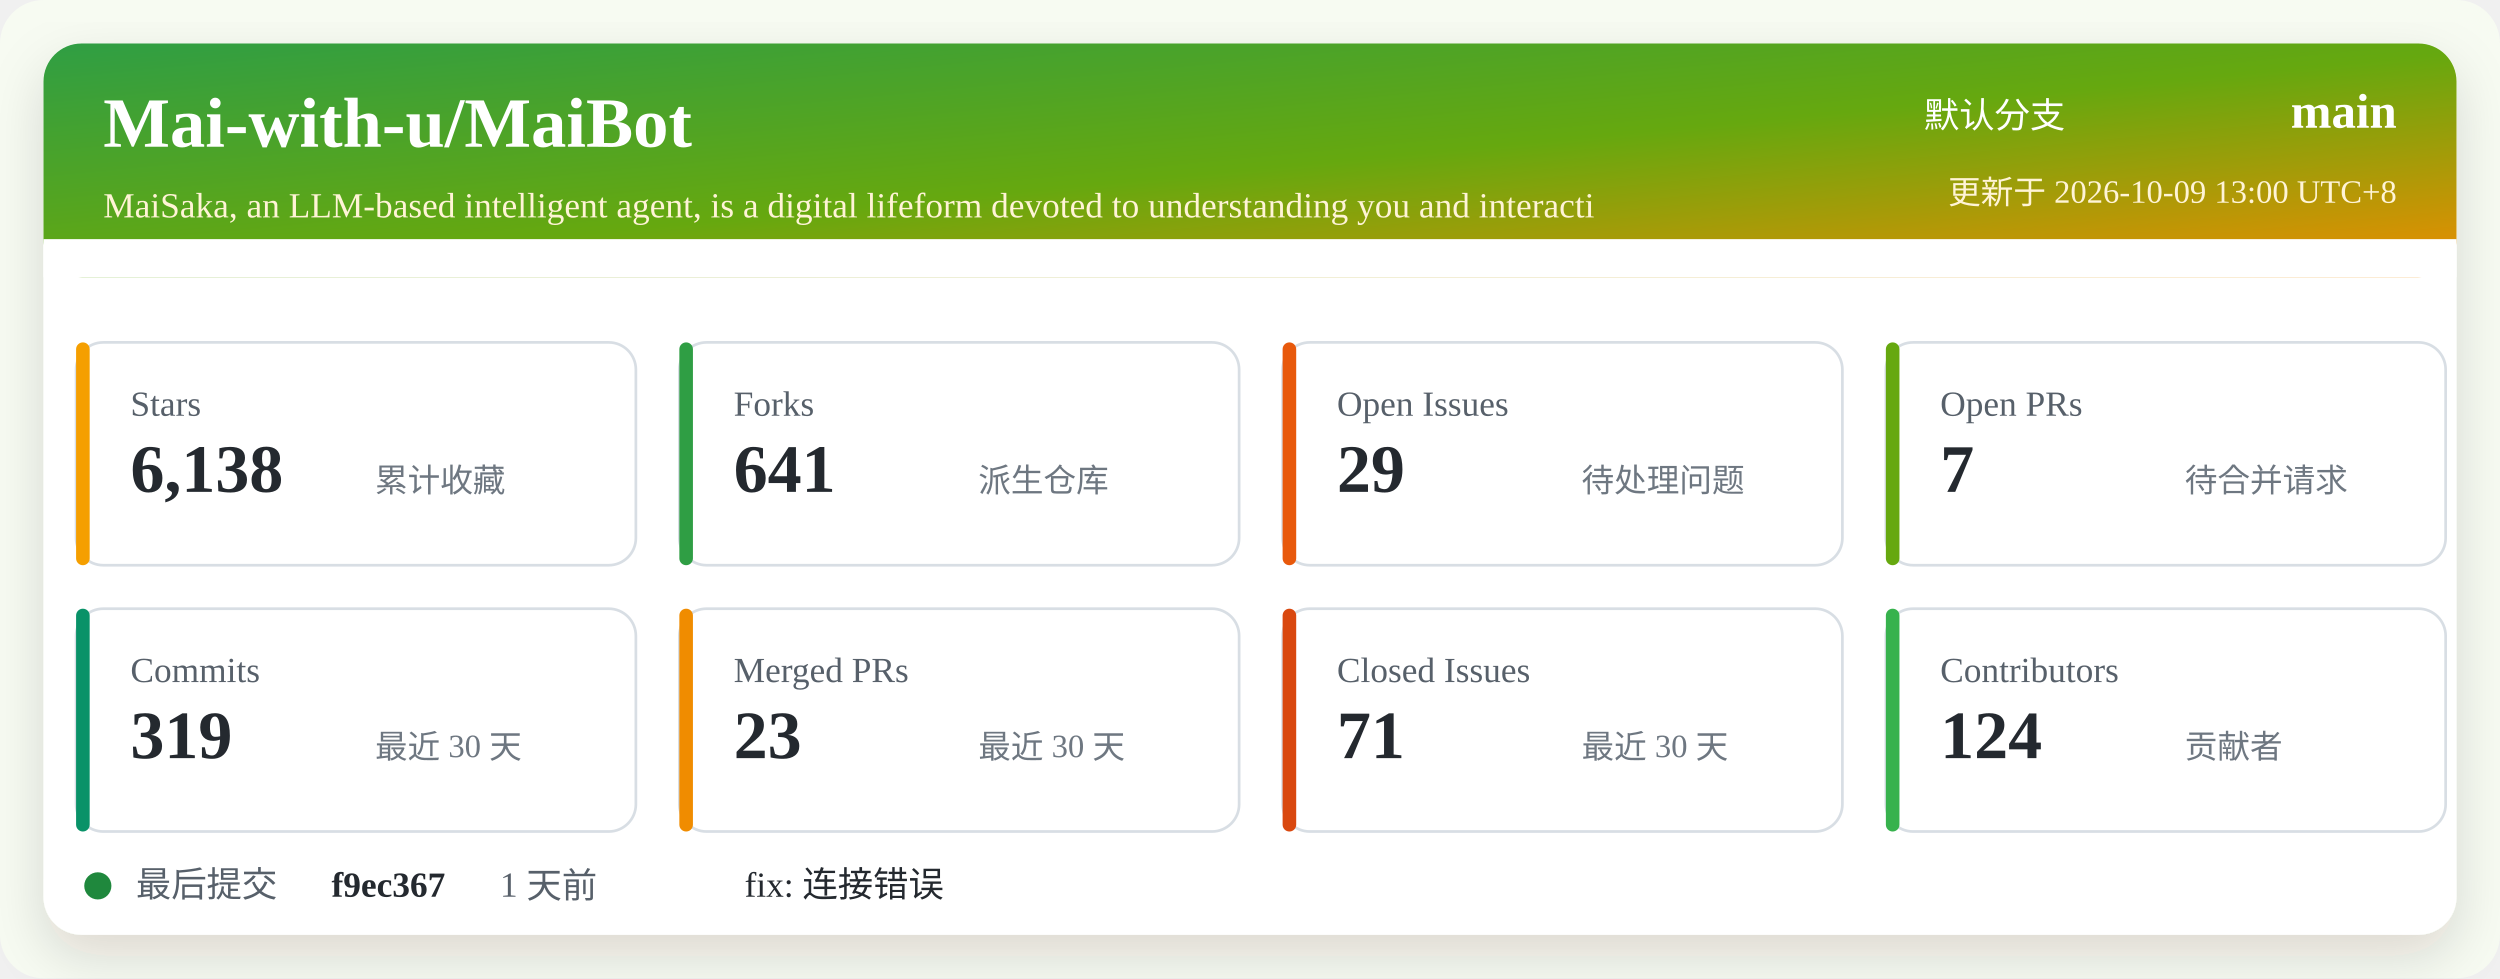
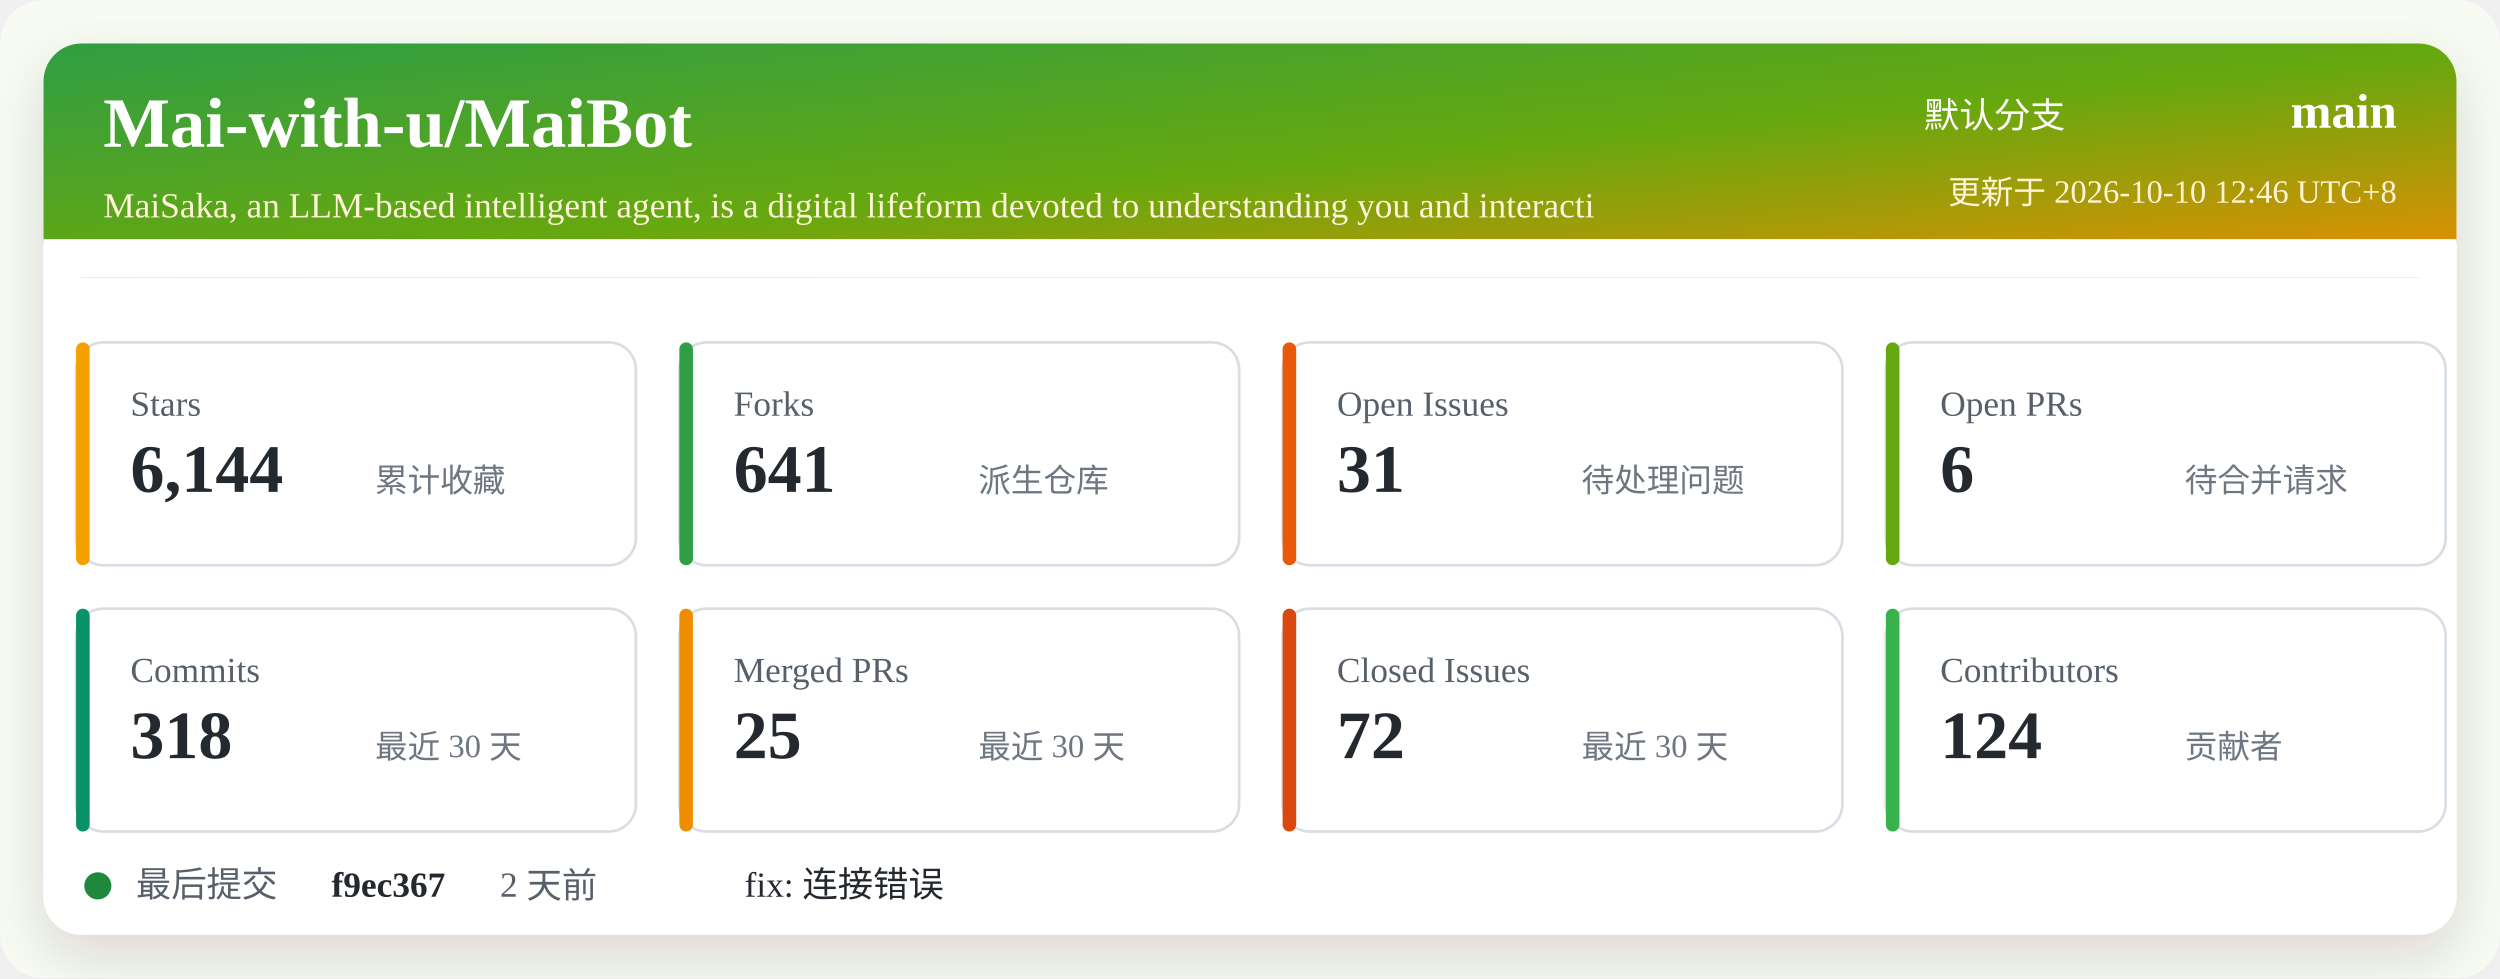
<svg xmlns="http://www.w3.org/2000/svg" width="920" height="360" viewBox="0 0 920 360" role="img" aria-labelledby="title desc">
  <defs>
    <linearGradient id="header" x1="0" x2="1" y1="0" y2="1">
      <stop offset="0%" stop-color="#2f9e44" />
      <stop offset="52%" stop-color="#66a80f" />
      <stop offset="100%" stop-color="#f08c00" />
    </linearGradient>
    <filter id="shadow" x="-5%" y="-5%" width="110%" height="110%">
      <feDropShadow dx="0" dy="8" stdDeviation="10" flood-color="#2b2318" flood-opacity="0.14" />
    </filter>
  </defs>
  <rect width="920" height="360" rx="16" fill="#f7fbf2" />
  <rect x="16" y="16" width="888" height="328" rx="14" fill="#ffffff" filter="url(#shadow)" />
  <rect x="16" y="16" width="888" height="86" rx="14" fill="url(#header)" />
  <path d="M16 88 H904 V102 H16 Z" fill="#ffffff" />
  <text x="38" y="54" fill="#ffffff" font-size="26" font-weight="700">Mai-with-u/MaiBot</text>
  <text x="38" y="80" fill="#fff4d6" font-size="13">MaiSaka, an LLM-based intelligent agent, is a digital lifeform devoted to understanding you and interacti</text>
  <text x="760" y="47" fill="#ffffff" font-size="13" text-anchor="end">默认分支</text>
  <text x="882" y="47" fill="#ffffff" font-size="18" font-weight="700" text-anchor="end">main</text>
-   <text x="882" y="75" fill="#fff4d6" font-size="12" text-anchor="end">更新于 2026-10-09 13:00 UTC+8</text>
+   <text x="882" y="75" fill="#fff4d6" font-size="12" text-anchor="end">更新于 2026-10-10 12:46 UTC+8</text>
  <g transform="translate(28 126)">
    <rect width="206" height="82" rx="10" fill="#ffffff" stroke="#d8dee4" />
    <rect x="0" y="0" width="5" height="82" rx="2.5" fill="#f59f00" />
    <text x="20" y="27" fill="#57606a" font-size="13">Stars</text>
-     <text x="20" y="55" fill="#24292f" font-size="25" font-weight="700">6,138</text>
+     <text x="20" y="55" fill="#24292f" font-size="25" font-weight="700">6,144</text>
    <text x="110" y="55" fill="#6e7781" font-size="12">累计收藏</text>
  </g>
  <g transform="translate(250 126)">
    <rect width="206" height="82" rx="10" fill="#ffffff" stroke="#d8dee4" />
    <rect x="0" y="0" width="5" height="82" rx="2.5" fill="#2f9e44" />
    <text x="20" y="27" fill="#57606a" font-size="13">Forks</text>
    <text x="20" y="55" fill="#24292f" font-size="25" font-weight="700">641</text>
    <text x="110" y="55" fill="#6e7781" font-size="12">派生仓库</text>
  </g>
  <g transform="translate(472 126)">
    <rect width="206" height="82" rx="10" fill="#ffffff" stroke="#d8dee4" />
    <rect x="0" y="0" width="5" height="82" rx="2.5" fill="#e8590c" />
    <text x="20" y="27" fill="#57606a" font-size="13">Open Issues</text>
-     <text x="20" y="55" fill="#24292f" font-size="25" font-weight="700">29</text>
+     <text x="20" y="55" fill="#24292f" font-size="25" font-weight="700">31</text>
    <text x="110" y="55" fill="#6e7781" font-size="12">待处理问题</text>
  </g>
  <g transform="translate(694 126)">
    <rect width="206" height="82" rx="10" fill="#ffffff" stroke="#d8dee4" />
    <rect x="0" y="0" width="5" height="82" rx="2.5" fill="#66a80f" />
    <text x="20" y="27" fill="#57606a" font-size="13">Open PRs</text>
-     <text x="20" y="55" fill="#24292f" font-size="25" font-weight="700">7</text>
+     <text x="20" y="55" fill="#24292f" font-size="25" font-weight="700">6</text>
    <text x="110" y="55" fill="#6e7781" font-size="12">待合并请求</text>
  </g>
  <g transform="translate(28 224)">
    <rect width="206" height="82" rx="10" fill="#ffffff" stroke="#d8dee4" />
    <rect x="0" y="0" width="5" height="82" rx="2.5" fill="#099268" />
    <text x="20" y="27" fill="#57606a" font-size="13">Commits</text>
-     <text x="20" y="55" fill="#24292f" font-size="25" font-weight="700">319</text>
+     <text x="20" y="55" fill="#24292f" font-size="25" font-weight="700">318</text>
    <text x="110" y="55" fill="#6e7781" font-size="12">最近 30 天</text>
  </g>
  <g transform="translate(250 224)">
    <rect width="206" height="82" rx="10" fill="#ffffff" stroke="#d8dee4" />
    <rect x="0" y="0" width="5" height="82" rx="2.5" fill="#f08c00" />
    <text x="20" y="27" fill="#57606a" font-size="13">Merged PRs</text>
-     <text x="20" y="55" fill="#24292f" font-size="25" font-weight="700">23</text>
+     <text x="20" y="55" fill="#24292f" font-size="25" font-weight="700">25</text>
    <text x="110" y="55" fill="#6e7781" font-size="12">最近 30 天</text>
  </g>
  <g transform="translate(472 224)">
    <rect width="206" height="82" rx="10" fill="#ffffff" stroke="#d8dee4" />
    <rect x="0" y="0" width="5" height="82" rx="2.5" fill="#d9480f" />
    <text x="20" y="27" fill="#57606a" font-size="13">Closed Issues</text>
-     <text x="20" y="55" fill="#24292f" font-size="25" font-weight="700">71</text>
+     <text x="20" y="55" fill="#24292f" font-size="25" font-weight="700">72</text>
    <text x="110" y="55" fill="#6e7781" font-size="12">最近 30 天</text>
  </g>
  <g transform="translate(694 224)">
    <rect width="206" height="82" rx="10" fill="#ffffff" stroke="#d8dee4" />
    <rect x="0" y="0" width="5" height="82" rx="2.5" fill="#37b24d" />
    <text x="20" y="27" fill="#57606a" font-size="13">Contributors</text>
    <text x="20" y="55" fill="#24292f" font-size="25" font-weight="700">124</text>
    <text x="110" y="55" fill="#6e7781" font-size="12">贡献者</text>
  </g>
  <g transform="translate(28 318)">
    <circle cx="8" cy="8" r="5" fill="#1f883d" />
    <text x="22" y="12" fill="#57606a" font-size="13">最后提交</text>
    <text x="94" y="12" fill="#24292f" font-size="13" font-weight="700">f9ec367</text>
-     <text x="156" y="12" fill="#57606a" font-size="13">1 天前</text>
+     <text x="156" y="12" fill="#57606a" font-size="13">2 天前</text>
    <text x="246" y="12" fill="#24292f" font-size="13">fix: 连接错误</text>
  </g>
</svg>
